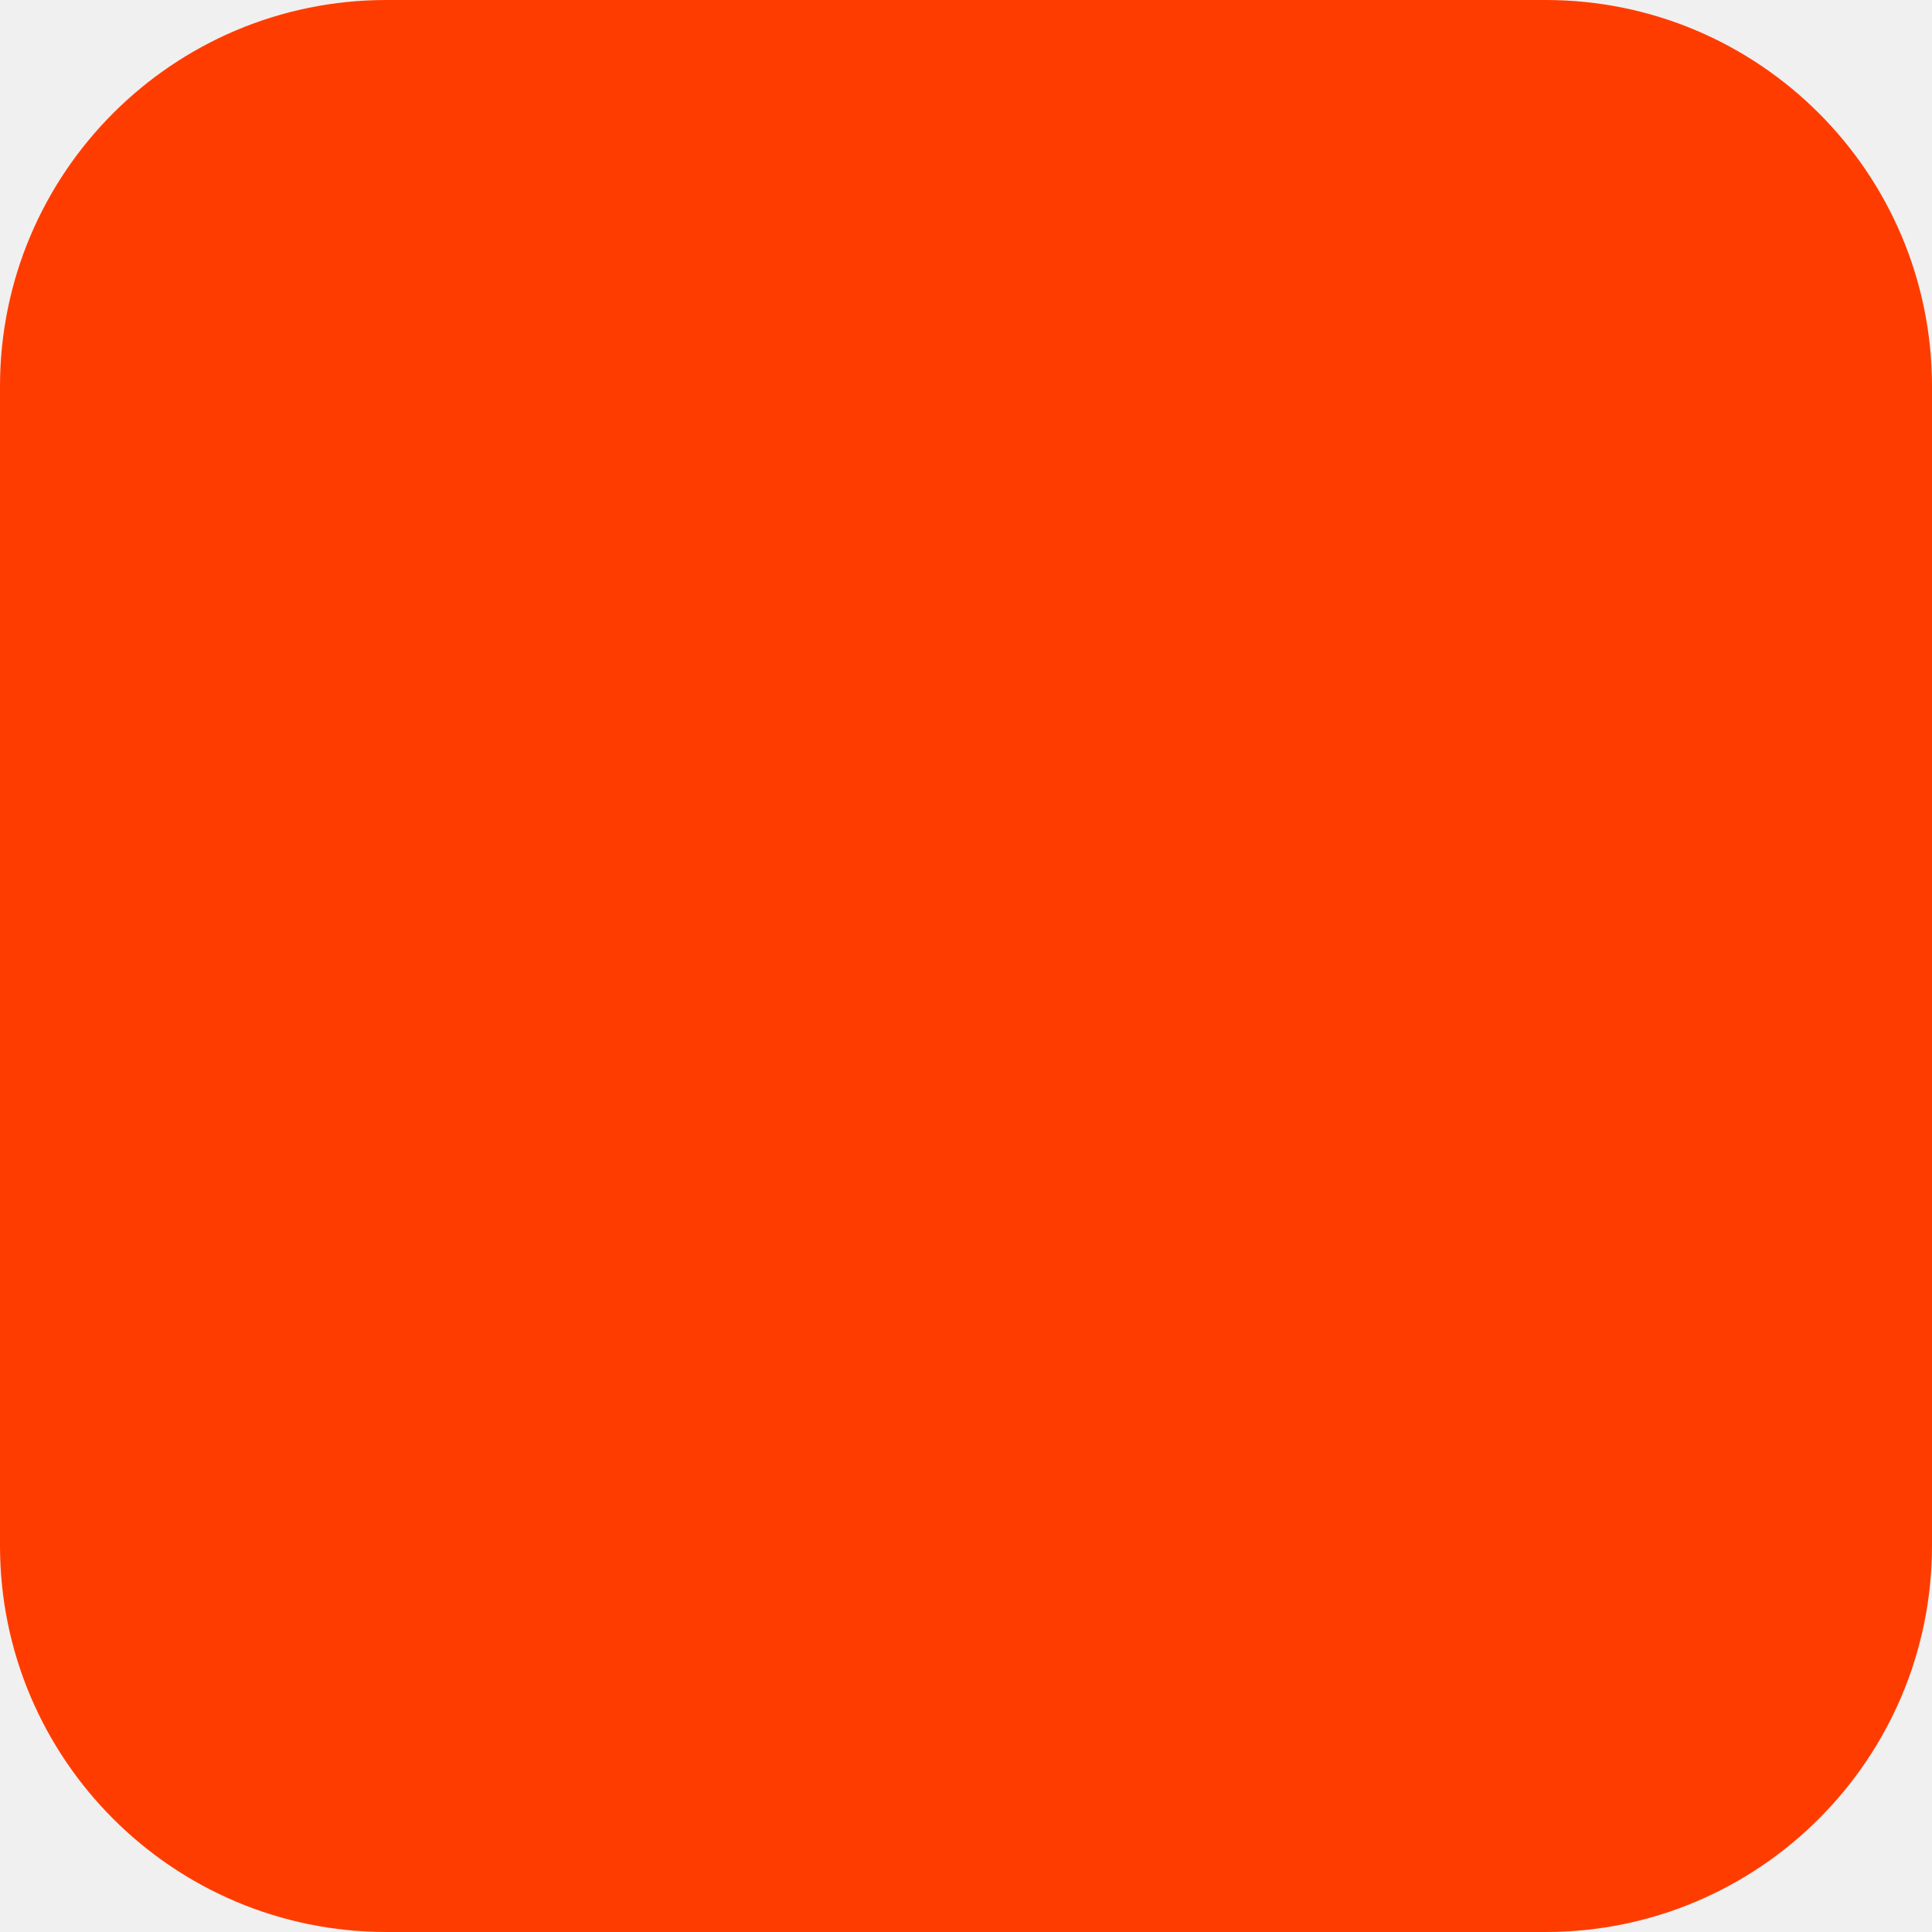
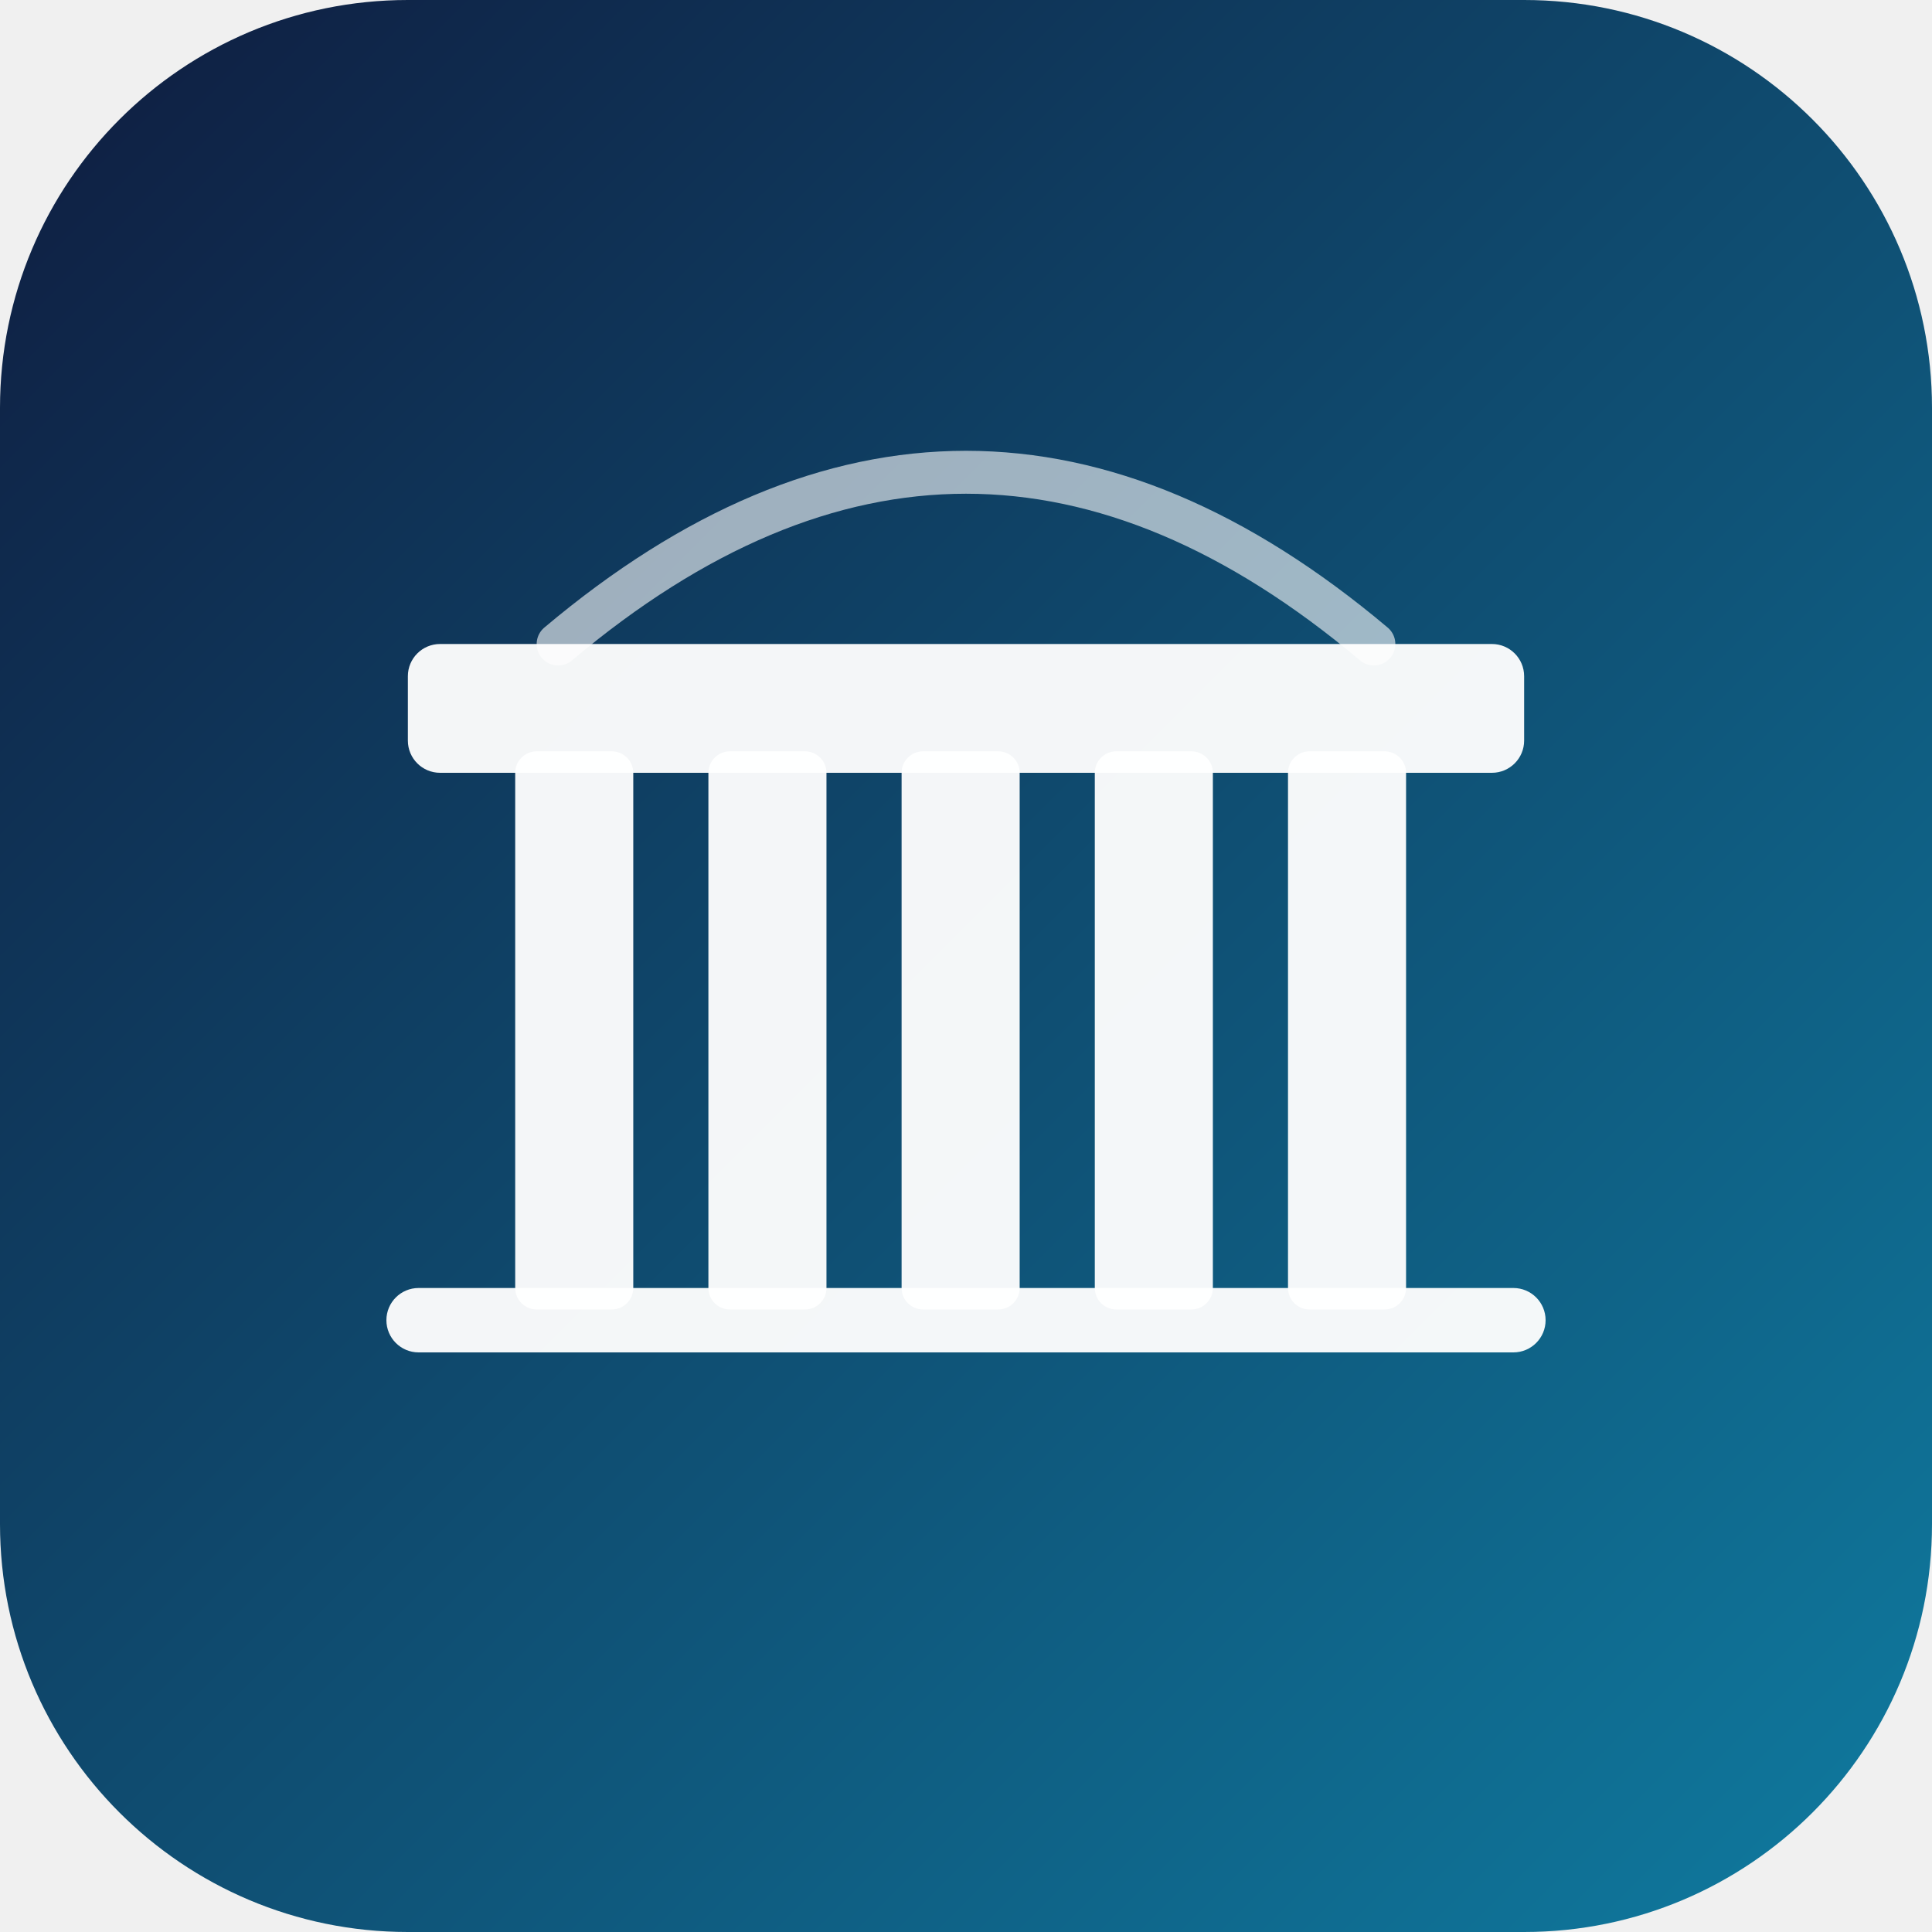
<svg xmlns="http://www.w3.org/2000/svg" width="180" height="180" viewBox="0 0 180 180" fill="none">
-   <rect width="180" height="180" rx="36" fill="#FF3C00" />
+   <defs>
+     <linearGradient id="bg" x1="0" y1="0" x2="180" y2="180" gradientUnits="userSpaceOnUse">
+       <stop offset="0%" stop-color="#0F1C3F" />
+       <stop offset="100%" stop-color="#0F7BA0" />
+     </linearGradient>
+   </defs>
+   <rect width="180" height="180" rx="38" fill="url(#bg)" />
+   <rect x="36" y="120" width="108" height="6" rx="3" fill="white" opacity="0.95" />
+   <rect x="48" y="70" width="11" height="52" rx="2" fill="white" opacity="0.95" />
+   <rect x="66" y="70" width="11" height="52" rx="2" fill="white" opacity="0.95" />
+   <rect x="84" y="70" width="11" height="52" rx="2" fill="white" opacity="0.95" />
+   <rect x="102" y="70" width="11" height="52" rx="2" fill="white" opacity="0.95" />
+   <rect x="120" y="70" width="11" height="52" rx="2" fill="white" opacity="0.95" />
+   <rect x="38" y="60" width="104" height="12" rx="3" fill="white" opacity="0.95" />
+   <path d="M52 60 Q90 28 128 60" stroke="white" stroke-width="4" fill="none" opacity="0.6" stroke-linecap="round" />
</svg>
